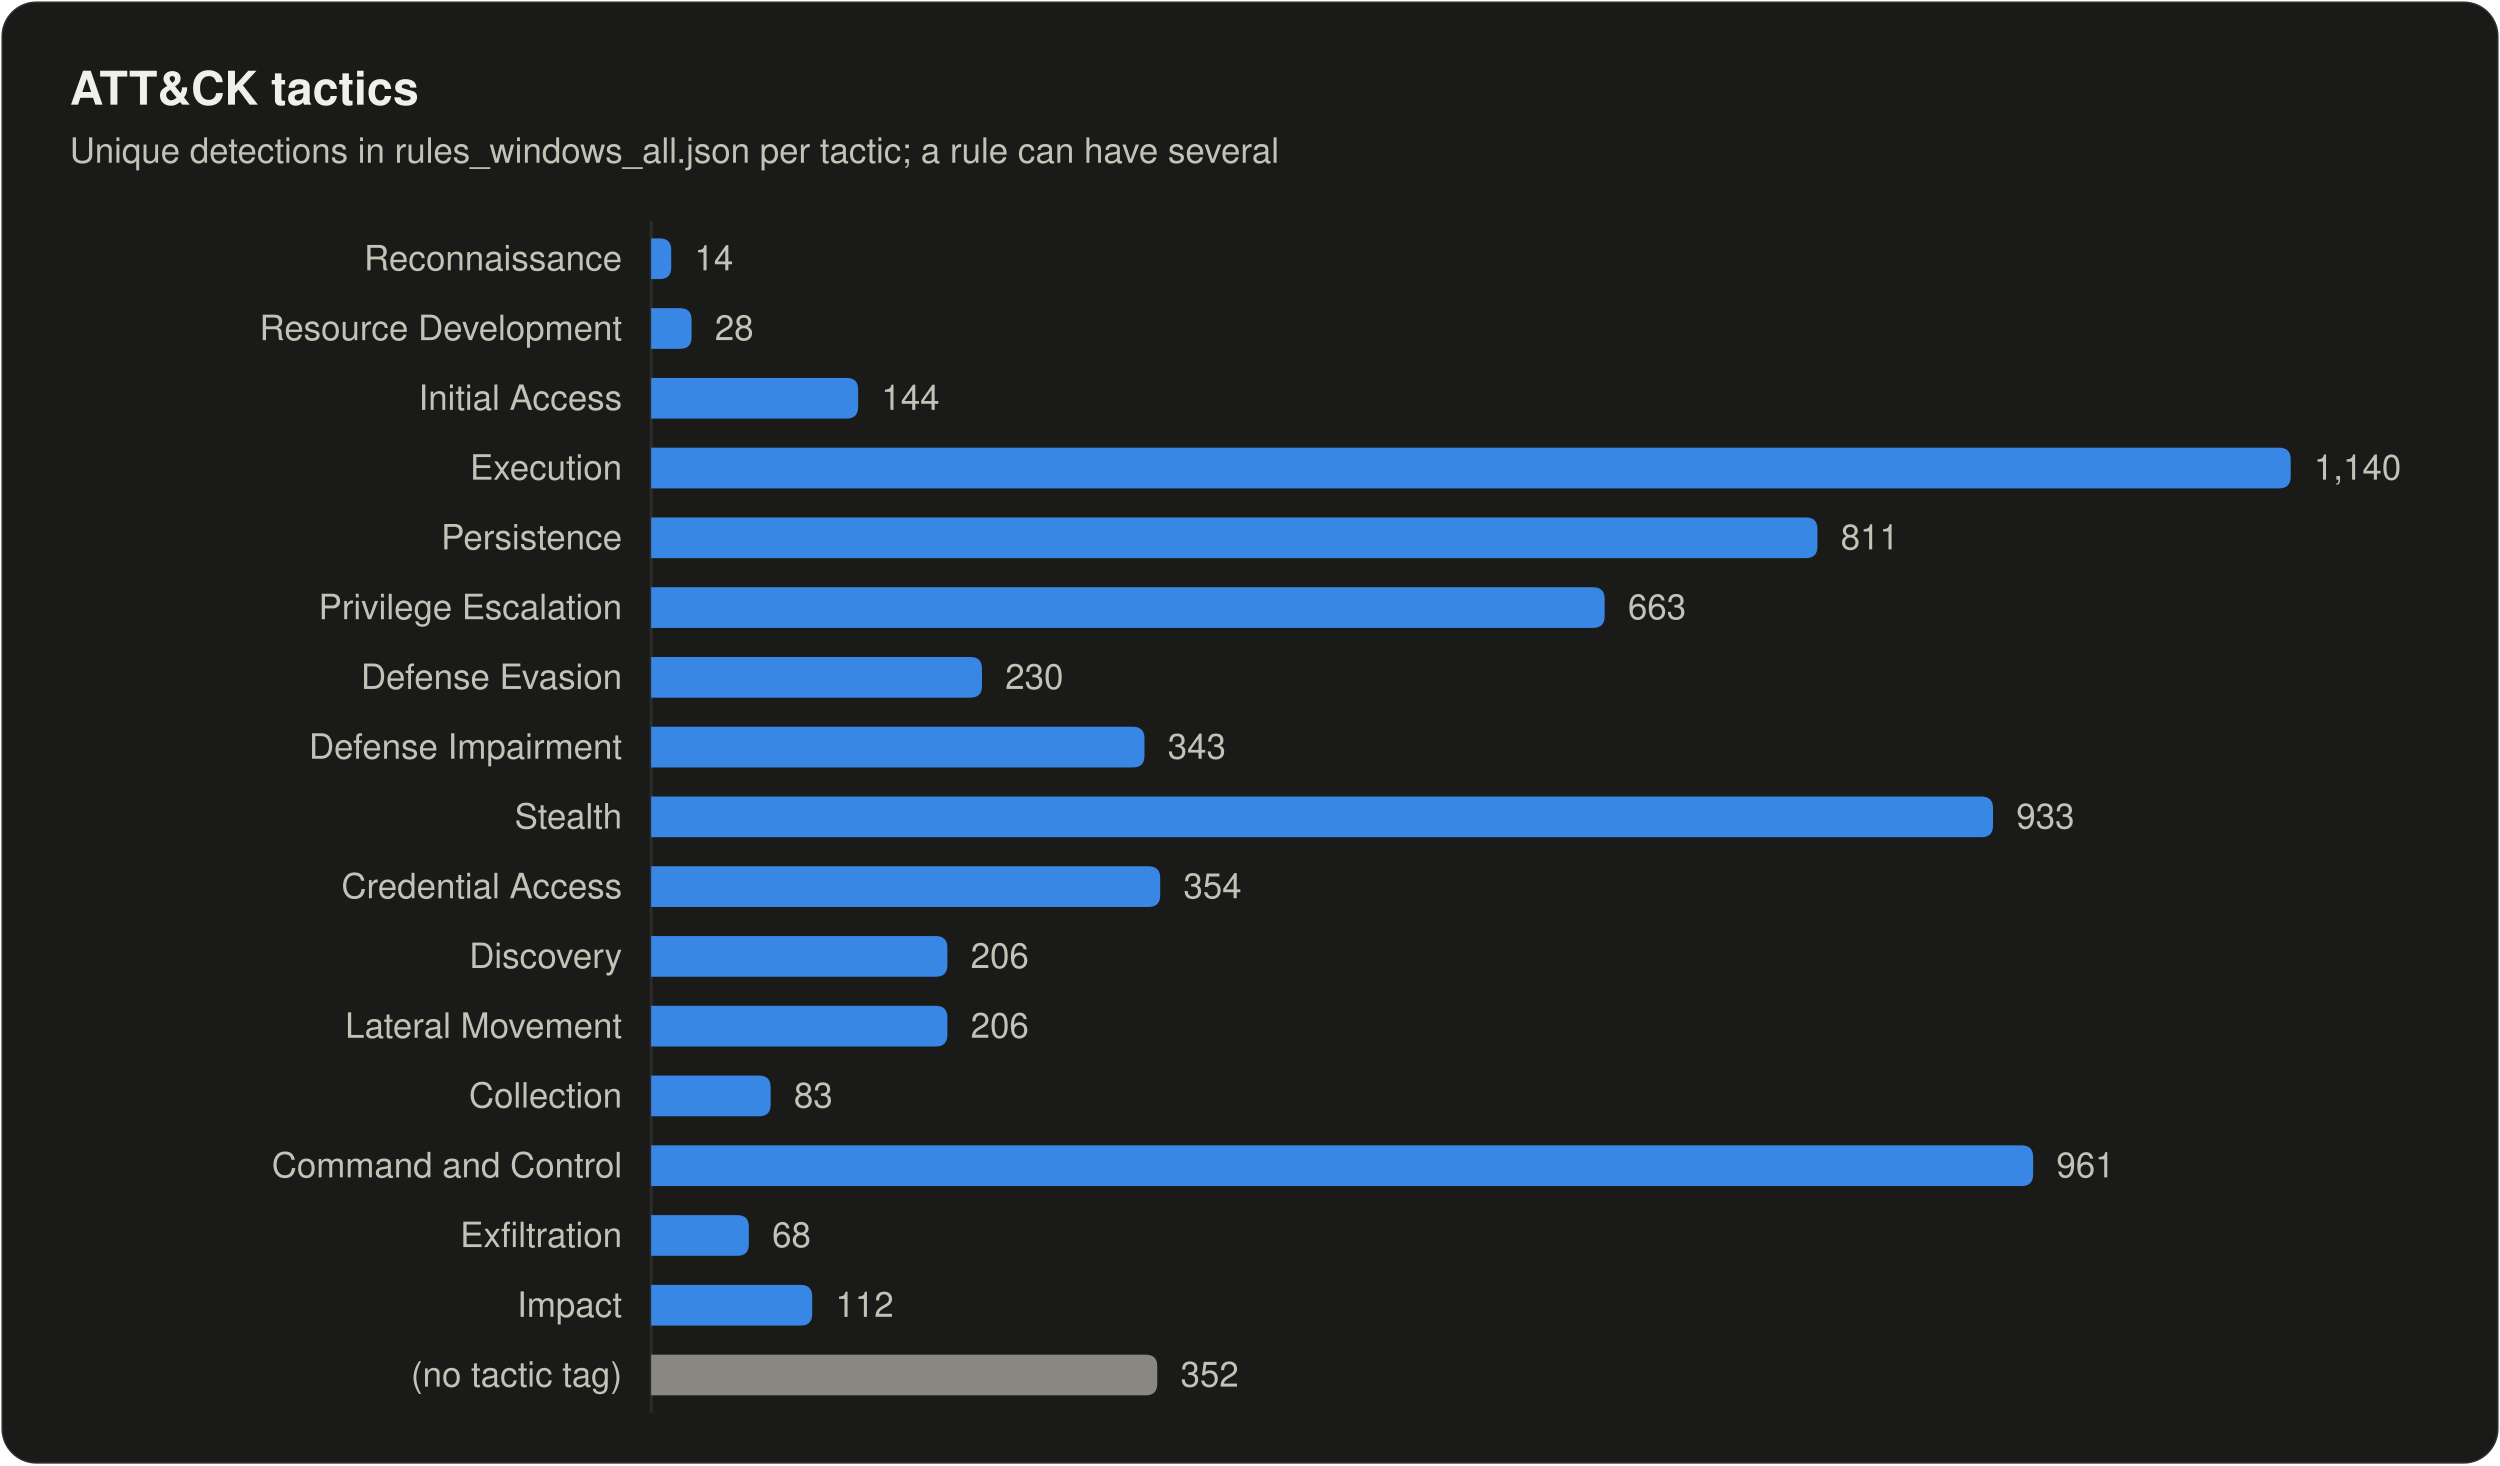
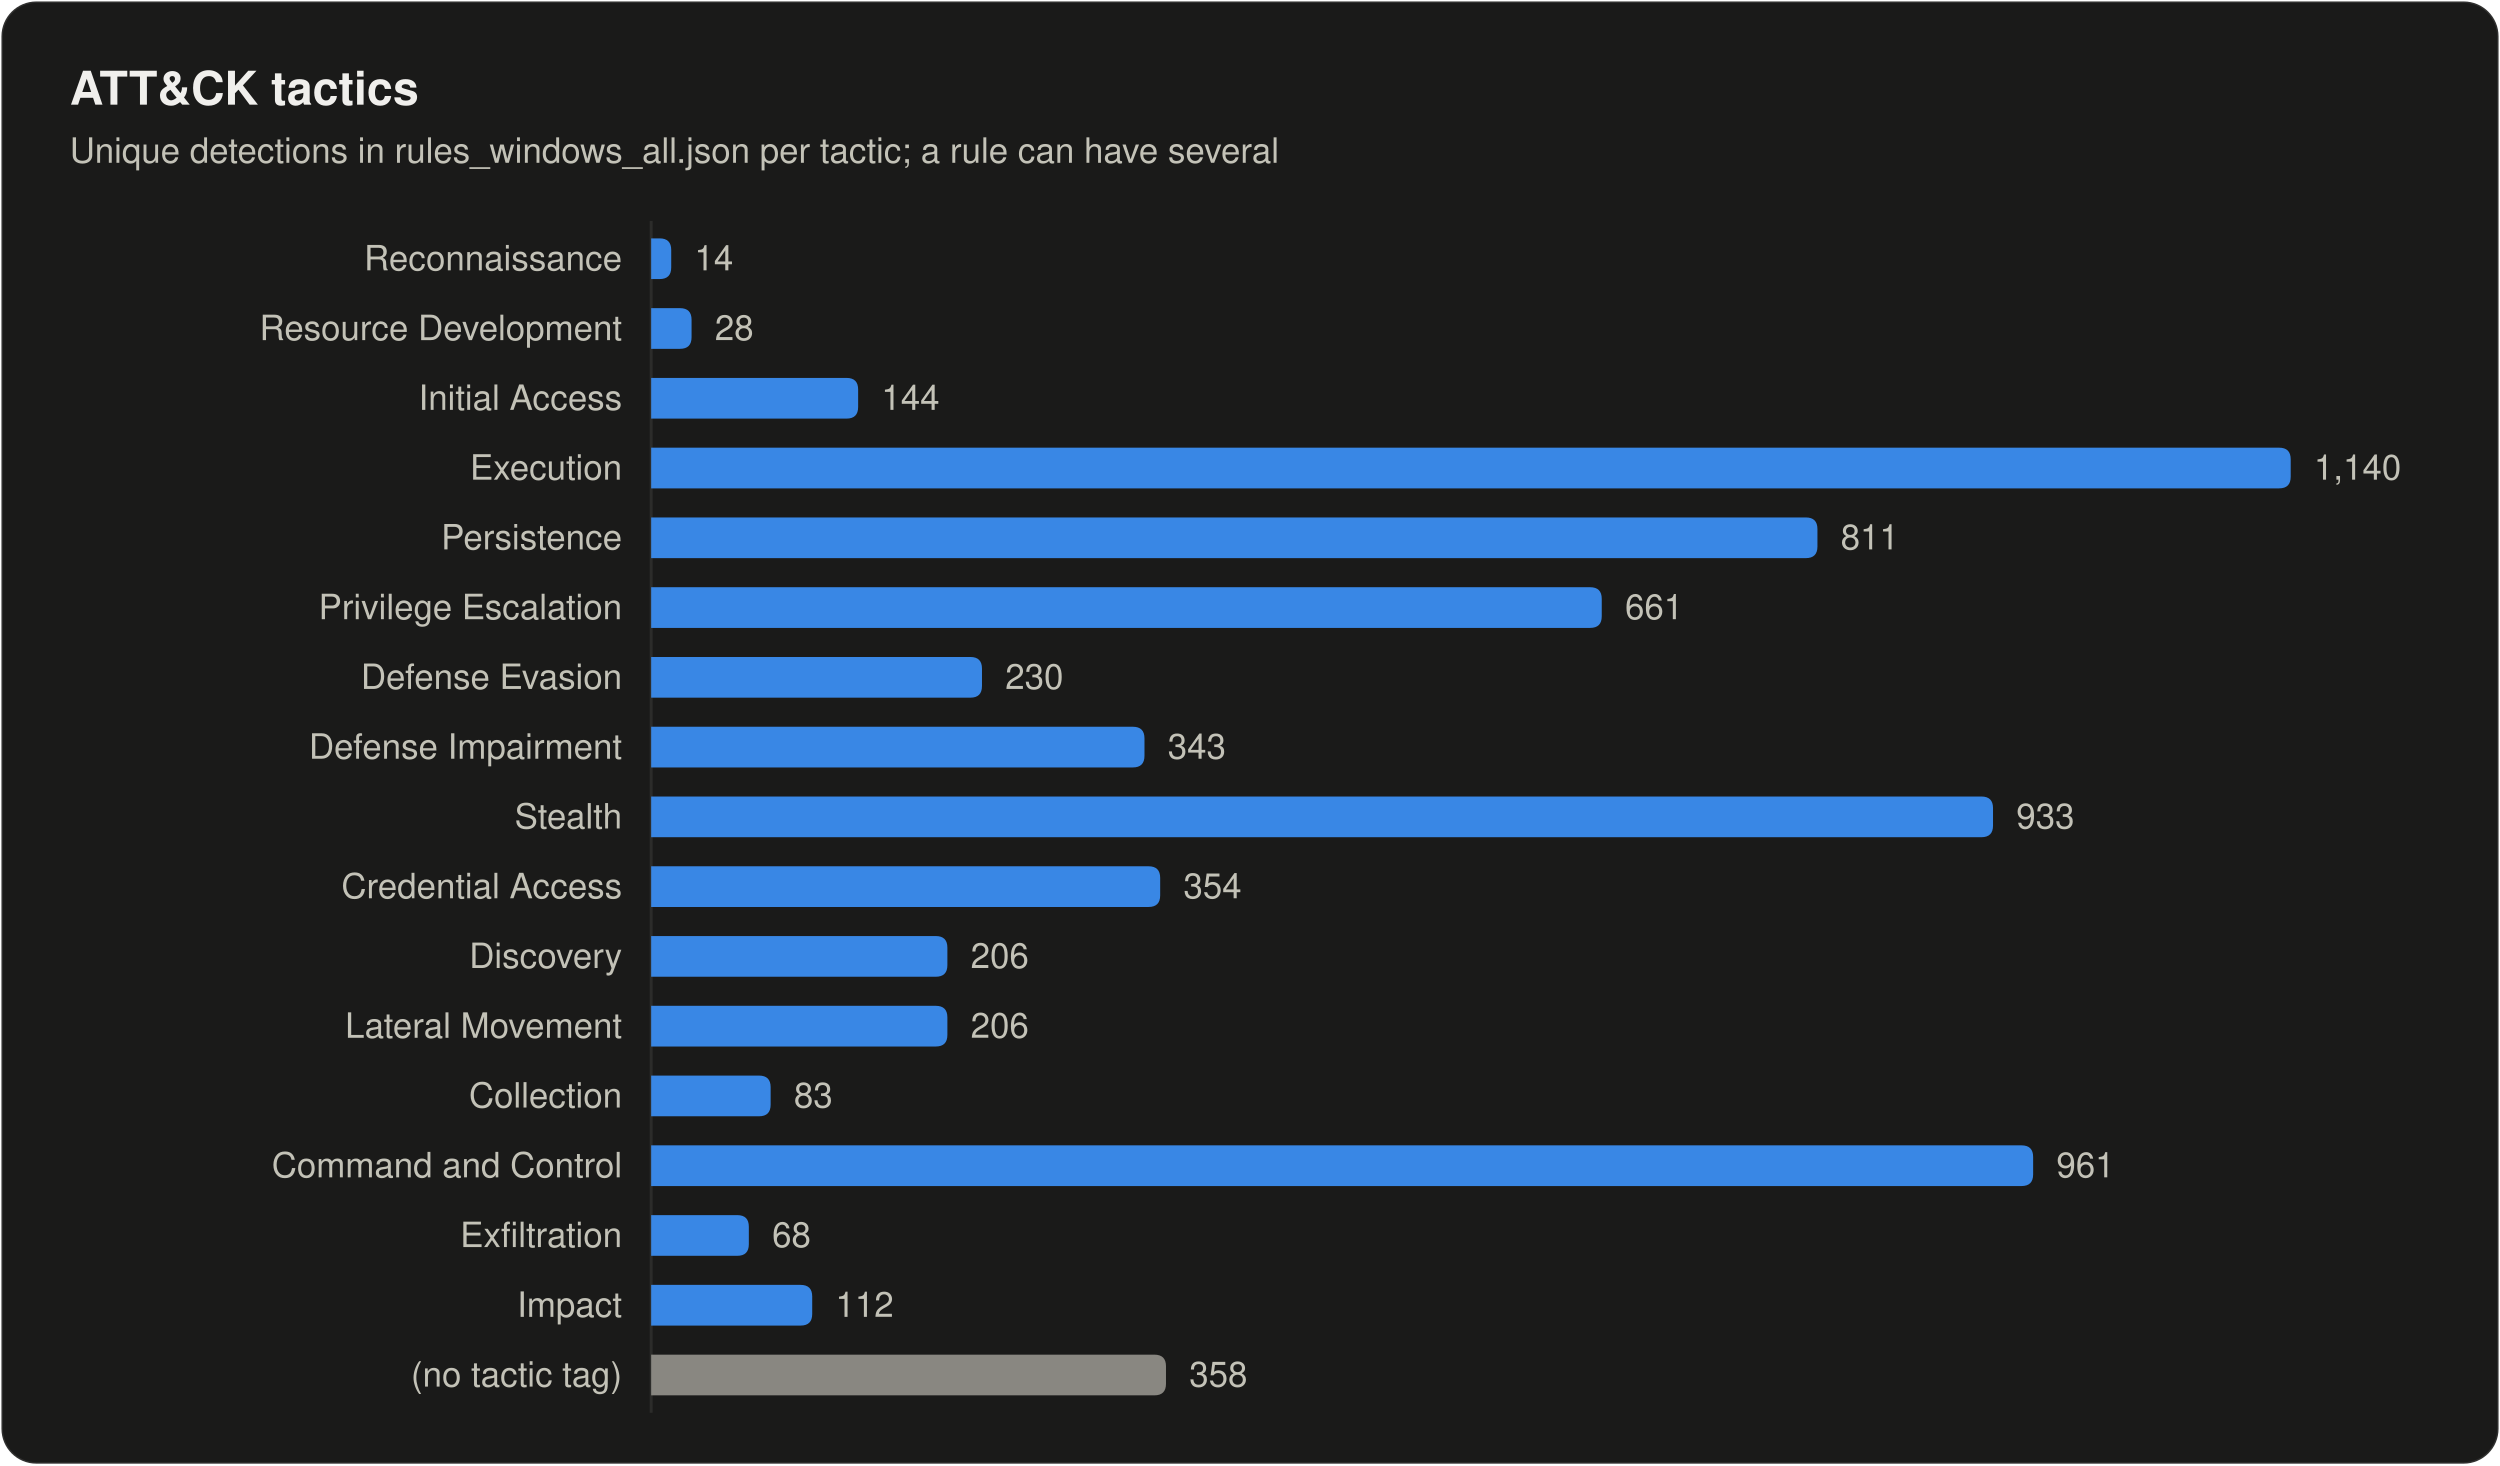
<svg xmlns="http://www.w3.org/2000/svg" width="860" height="504" viewBox="0 0 860 504" role="img" aria-labelledby="title desc">
  <style>
text { font-family: system-ui, -apple-system, "Segoe UI", Helvetica, Arial, sans-serif; fill: #f0efec; }
.secondary { fill: #c3c2b7; }
.muted { fill: #898781; }
.rise { animation: rise .7s cubic-bezier(.2,.7,.2,1) backwards; }
.grow { transform-box: fill-box; transform-origin: left center; animation: grow .9s cubic-bezier(.2,.7,.2,1) backwards; }
.fade { animation: fade .5s ease-out backwards; }
.pulse { transform-box: fill-box; transform-origin: center; animation: pulse 2.4s ease-out infinite; }
.draw { stroke-dasharray: 1; animation: draw .6s cubic-bezier(.2,.7,.2,1) backwards; }
@keyframes rise { from { opacity: 0; transform: translateY(8px); } }
@keyframes draw { from { stroke-dashoffset: 1; } }
@keyframes grow { from { transform: scaleX(0); } }
@keyframes fade { from { opacity: 0; } }
@keyframes pulse { from { opacity: .5; transform: scale(1); } to { opacity: 0; transform: scale(2.8); } }
@media (prefers-reduced-motion: reduce) { * { animation: none !important; } }
</style>
  <rect x="0.5" y="0.5" width="859" height="503" rx="12" fill="#1a1a19" stroke="rgba(255,255,255,0.10)" />
  <text x="24" y="36" font-size="16" font-weight="600">ATT&amp;CK tactics</text>
  <text x="24" y="56" font-size="12" class="secondary">Unique detections in rules_windows_all.json per tactic; a rule can have several</text>
  <line x1="224" y1="76" x2="224" y2="486" stroke="#2c2c2a" />
  <text x="214" y="93" font-size="12" text-anchor="end" class="secondary">Reconnaissance</text>
  <path class="grow" style="animation-delay:120ms" fill="#3987e5" d="M224.0 82.0H226.9Q230.9 82.0 230.9 86.0V92.0Q230.9 96.0 226.9 96.0H224.0Z" />
  <text class="fade secondary" style="animation-delay:700ms" x="238.9" y="93" font-size="12">14</text>
  <text x="214" y="117" font-size="12" text-anchor="end" class="secondary">Resource Development</text>
  <path class="grow" style="animation-delay:165ms" fill="#3987e5" d="M224.0 106.0H233.9Q237.9 106.0 237.9 110.0V116.0Q237.9 120.0 233.9 120.0H224.0Z" />
  <text class="fade secondary" style="animation-delay:745ms" x="245.9" y="117" font-size="12">28</text>
  <text x="214" y="141" font-size="12" text-anchor="end" class="secondary">Initial Access</text>
  <path class="grow" style="animation-delay:210ms" fill="#3987e5" d="M224.0 130.0H291.2Q295.2 130.0 295.2 134.0V140.0Q295.2 144.0 291.2 144.0H224.0Z" />
  <text class="fade secondary" style="animation-delay:790ms" x="303.2" y="141" font-size="12">144</text>
  <text x="214" y="165" font-size="12" text-anchor="end" class="secondary">Execution</text>
  <path class="grow" style="animation-delay:255ms" fill="#3987e5" d="M224.0 154.0H784.0Q788.0 154.0 788.0 158.0V164.0Q788.0 168.0 784.0 168.0H224.0Z" />
  <text class="fade secondary" style="animation-delay:835ms" x="796.0" y="165" font-size="12">1,140</text>
  <text x="214" y="189" font-size="12" text-anchor="end" class="secondary">Persistence</text>
  <path class="grow" style="animation-delay:300ms" fill="#3987e5" d="M224.0 178.0H621.2Q625.2 178.0 625.2 182.0V188.0Q625.2 192.0 621.2 192.0H224.0Z" />
  <text class="fade secondary" style="animation-delay:880ms" x="633.2" y="189" font-size="12">811</text>
  <text x="214" y="213" font-size="12" text-anchor="end" class="secondary">Privilege Escalation</text>
-   <path class="grow" style="animation-delay:345ms" fill="#3987e5" d="M224.0 202.0H548.0Q552.0 202.0 552.0 206.0V212.0Q552.0 216.0 548.0 216.0H224.0Z" />
-   <text class="fade secondary" style="animation-delay:925ms" x="560.0" y="213" font-size="12">663</text>
+   <path class="grow" style="animation-delay:345ms" fill="#3987e5" d="M224.0 202.0H547.0Q551.0 202.0 551.0 206.0V212.0Q551.0 216.0 547.0 216.0H224.0Z" />
+   <text class="fade secondary" style="animation-delay:925ms" x="559.0" y="213" font-size="12">661</text>
  <text x="214" y="237" font-size="12" text-anchor="end" class="secondary">Defense Evasion</text>
  <path class="grow" style="animation-delay:390ms" fill="#3987e5" d="M224.0 226.0H333.8Q337.8 226.0 337.8 230.0V236.0Q337.8 240.0 333.8 240.0H224.0Z" />
  <text class="fade secondary" style="animation-delay:970ms" x="345.8" y="237" font-size="12">230</text>
  <text x="214" y="261" font-size="12" text-anchor="end" class="secondary">Defense Impairment</text>
  <path class="grow" style="animation-delay:435ms" fill="#3987e5" d="M224.0 250.0H389.7Q393.7 250.0 393.7 254.0V260.0Q393.7 264.0 389.7 264.0H224.0Z" />
  <text class="fade secondary" style="animation-delay:1015ms" x="401.7" y="261" font-size="12">343</text>
  <text x="214" y="285" font-size="12" text-anchor="end" class="secondary">Stealth</text>
  <path class="grow" style="animation-delay:480ms" fill="#3987e5" d="M224.0 274.0H681.6Q685.6 274.0 685.6 278.0V284.0Q685.6 288.0 681.6 288.0H224.0Z" />
  <text class="fade secondary" style="animation-delay:1060ms" x="693.6" y="285" font-size="12">933</text>
  <text x="214" y="309" font-size="12" text-anchor="end" class="secondary">Credential Access</text>
  <path class="grow" style="animation-delay:525ms" fill="#3987e5" d="M224.0 298.0H395.1Q399.1 298.0 399.1 302.0V308.0Q399.1 312.0 395.1 312.0H224.0Z" />
  <text class="fade secondary" style="animation-delay:1105ms" x="407.1" y="309" font-size="12">354</text>
  <text x="214" y="333" font-size="12" text-anchor="end" class="secondary">Discovery</text>
  <path class="grow" style="animation-delay:570ms" fill="#3987e5" d="M224.0 322.0H321.9Q325.9 322.0 325.9 326.0V332.0Q325.9 336.0 321.9 336.0H224.0Z" />
  <text class="fade secondary" style="animation-delay:1150ms" x="333.9" y="333" font-size="12">206</text>
  <text x="214" y="357" font-size="12" text-anchor="end" class="secondary">Lateral Movement</text>
  <path class="grow" style="animation-delay:615ms" fill="#3987e5" d="M224.0 346.0H321.9Q325.9 346.0 325.9 350.0V356.0Q325.9 360.0 321.9 360.0H224.0Z" />
  <text class="fade secondary" style="animation-delay:1195ms" x="333.9" y="357" font-size="12">206</text>
  <text x="214" y="381" font-size="12" text-anchor="end" class="secondary">Collection</text>
  <path class="grow" style="animation-delay:660ms" fill="#3987e5" d="M224.0 370.0H261.1Q265.1 370.0 265.1 374.0V380.0Q265.1 384.0 261.1 384.0H224.0Z" />
  <text class="fade secondary" style="animation-delay:1240ms" x="273.1" y="381" font-size="12">83</text>
  <text x="214" y="405" font-size="12" text-anchor="end" class="secondary">Command and Control</text>
  <path class="grow" style="animation-delay:705ms" fill="#3987e5" d="M224.0 394.0H695.4Q699.4 394.0 699.4 398.0V404.0Q699.4 408.0 695.4 408.0H224.0Z" />
  <text class="fade secondary" style="animation-delay:1285ms" x="707.4" y="405" font-size="12">961</text>
  <text x="214" y="429" font-size="12" text-anchor="end" class="secondary">Exfiltration</text>
  <path class="grow" style="animation-delay:750ms" fill="#3987e5" d="M224.0 418.0H253.6Q257.6 418.0 257.6 422.0V428.0Q257.6 432.0 253.6 432.0H224.0Z" />
  <text class="fade secondary" style="animation-delay:1330ms" x="265.6" y="429" font-size="12">68</text>
  <text x="214" y="453" font-size="12" text-anchor="end" class="secondary">Impact</text>
  <path class="grow" style="animation-delay:795ms" fill="#3987e5" d="M224.0 442.0H275.4Q279.4 442.0 279.4 446.0V452.0Q279.4 456.0 275.4 456.0H224.0Z" />
  <text class="fade secondary" style="animation-delay:1375ms" x="287.4" y="453" font-size="12">112</text>
  <text x="214" y="477" font-size="12" text-anchor="end" class="secondary">(no tactic tag)</text>
-   <path class="grow" style="animation-delay:840ms" fill="#898781" d="M224.0 466.0H394.1Q398.1 466.0 398.1 470.0V476.0Q398.1 480.0 394.1 480.0H224.0Z" />
-   <text class="fade secondary" style="animation-delay:1420ms" x="406.1" y="477" font-size="12">352</text>
+   <path class="grow" style="animation-delay:840ms" fill="#898781" d="M224.0 466.0H397.1Q401.1 466.0 401.1 470.0V476.0Q401.1 480.0 397.1 480.0H224.0Z" />
+   <text class="fade secondary" style="animation-delay:1420ms" x="409.1" y="477" font-size="12">358</text>
</svg>
